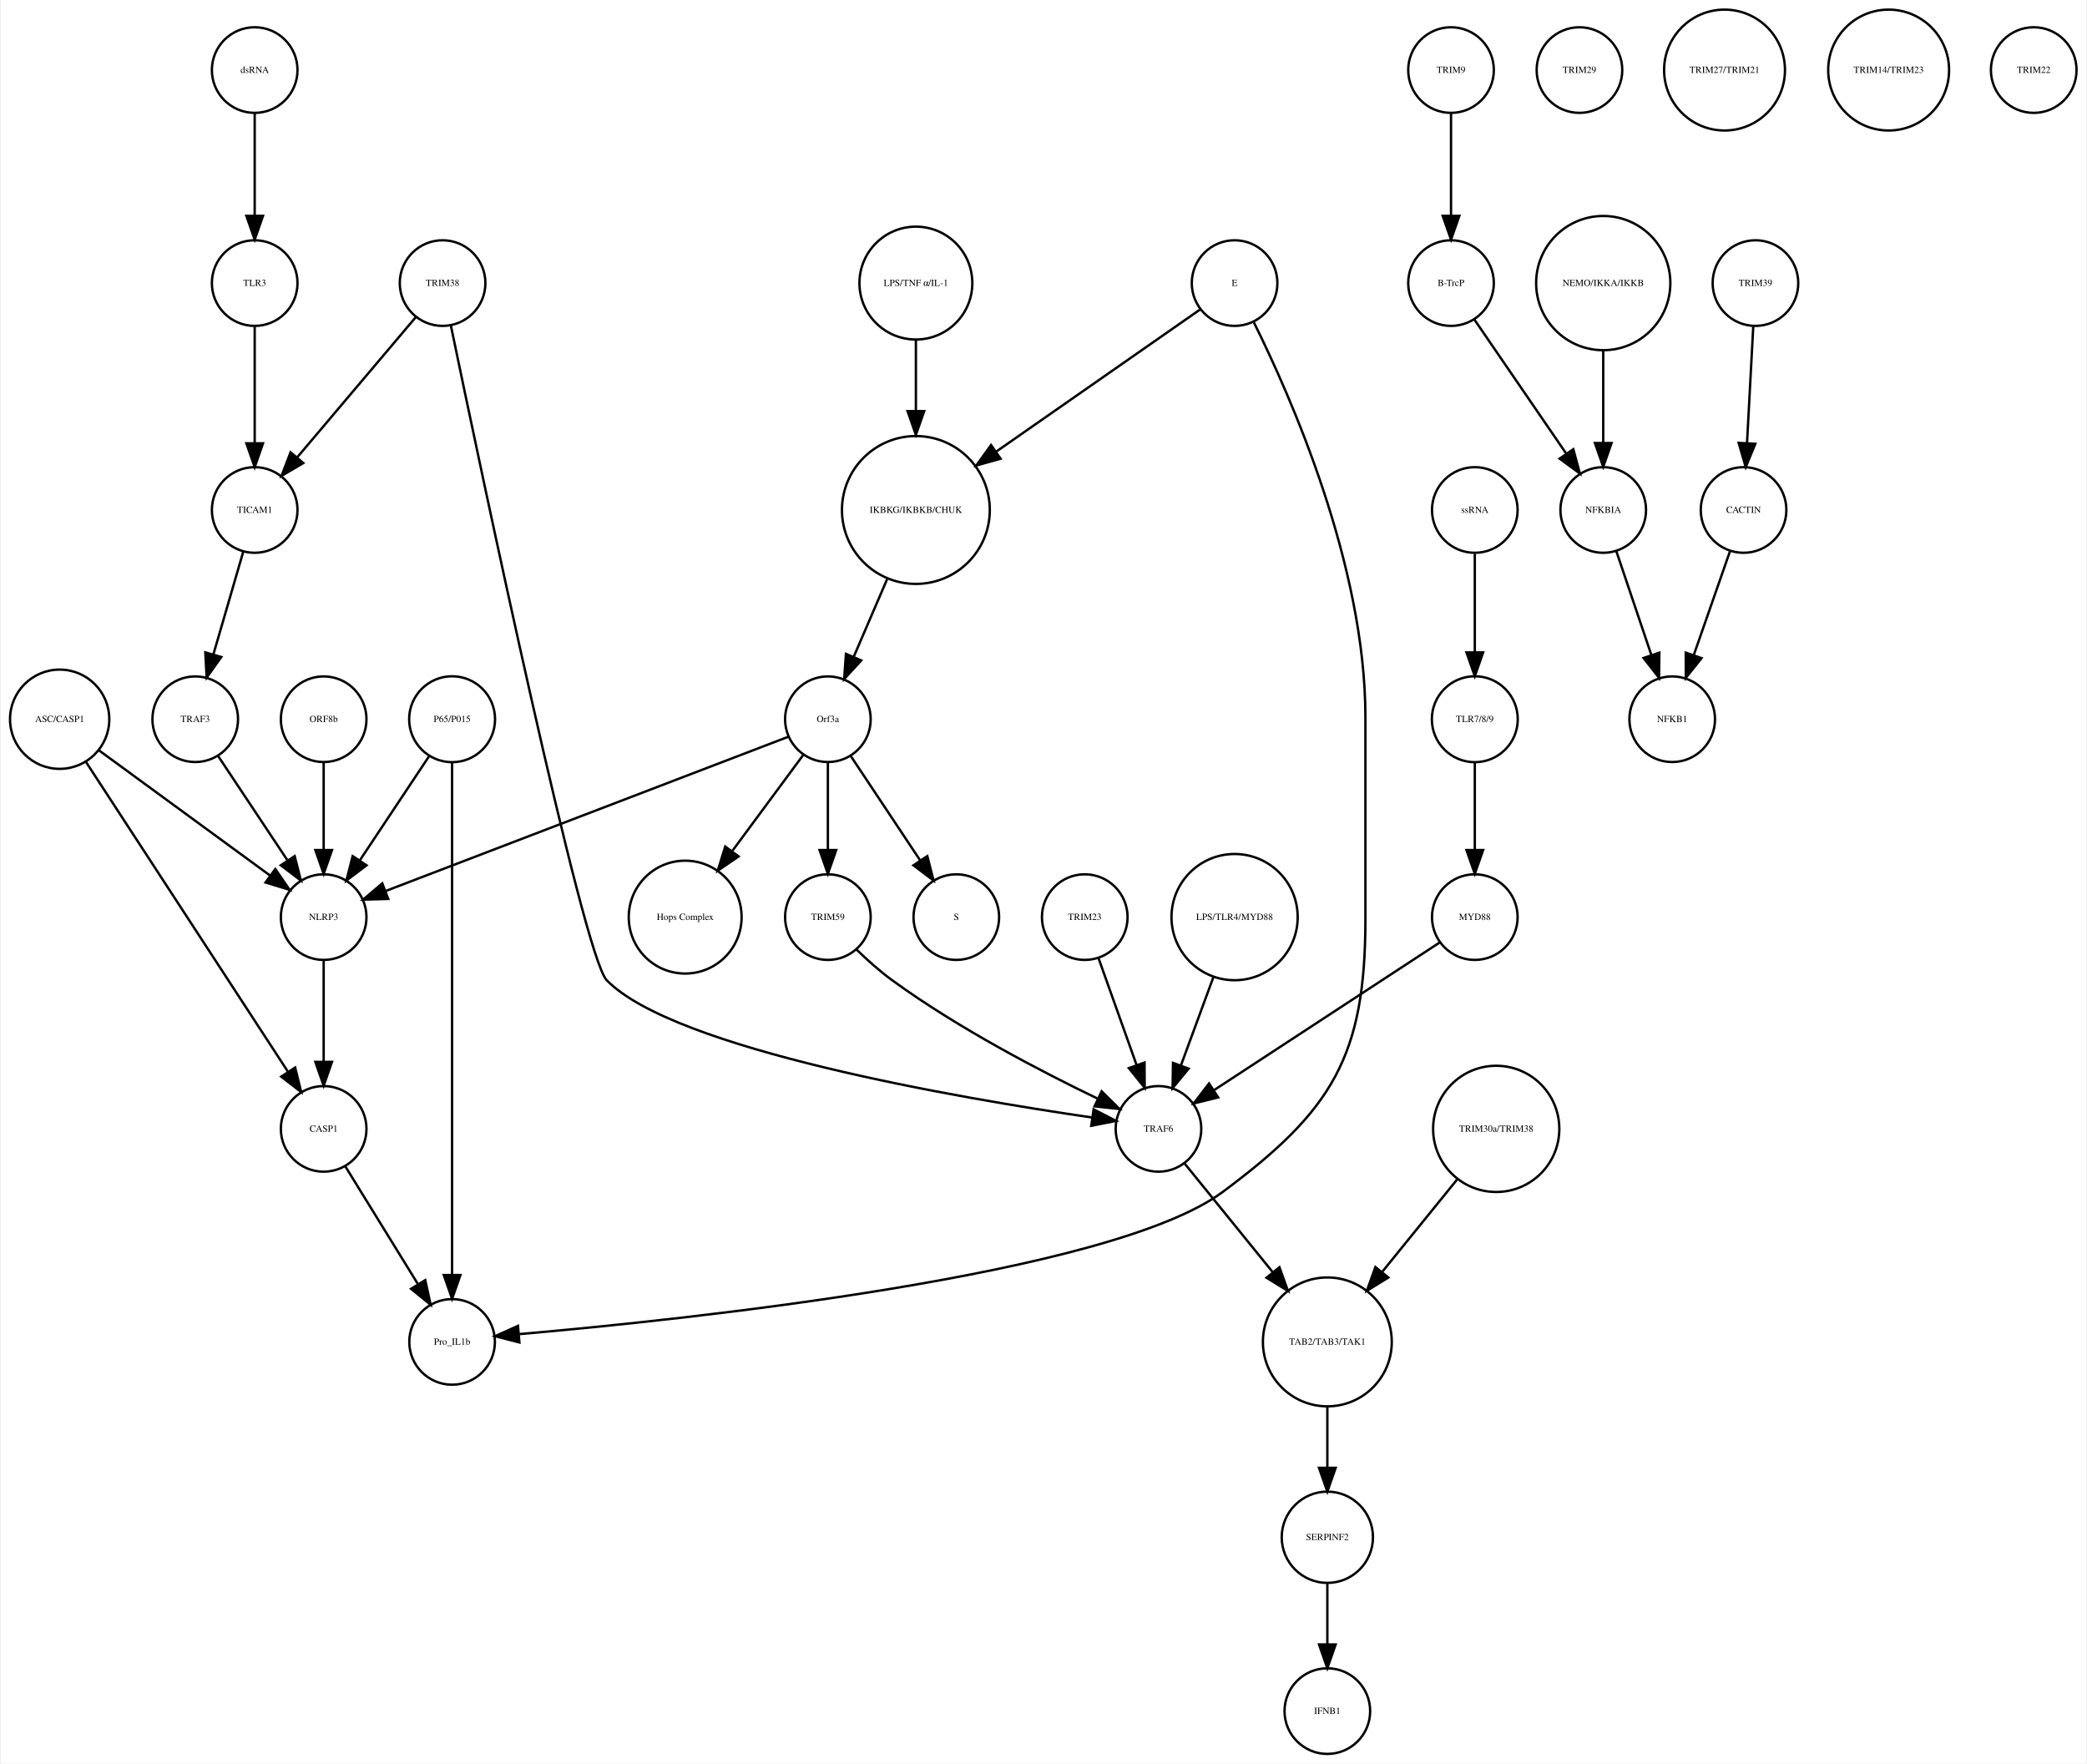
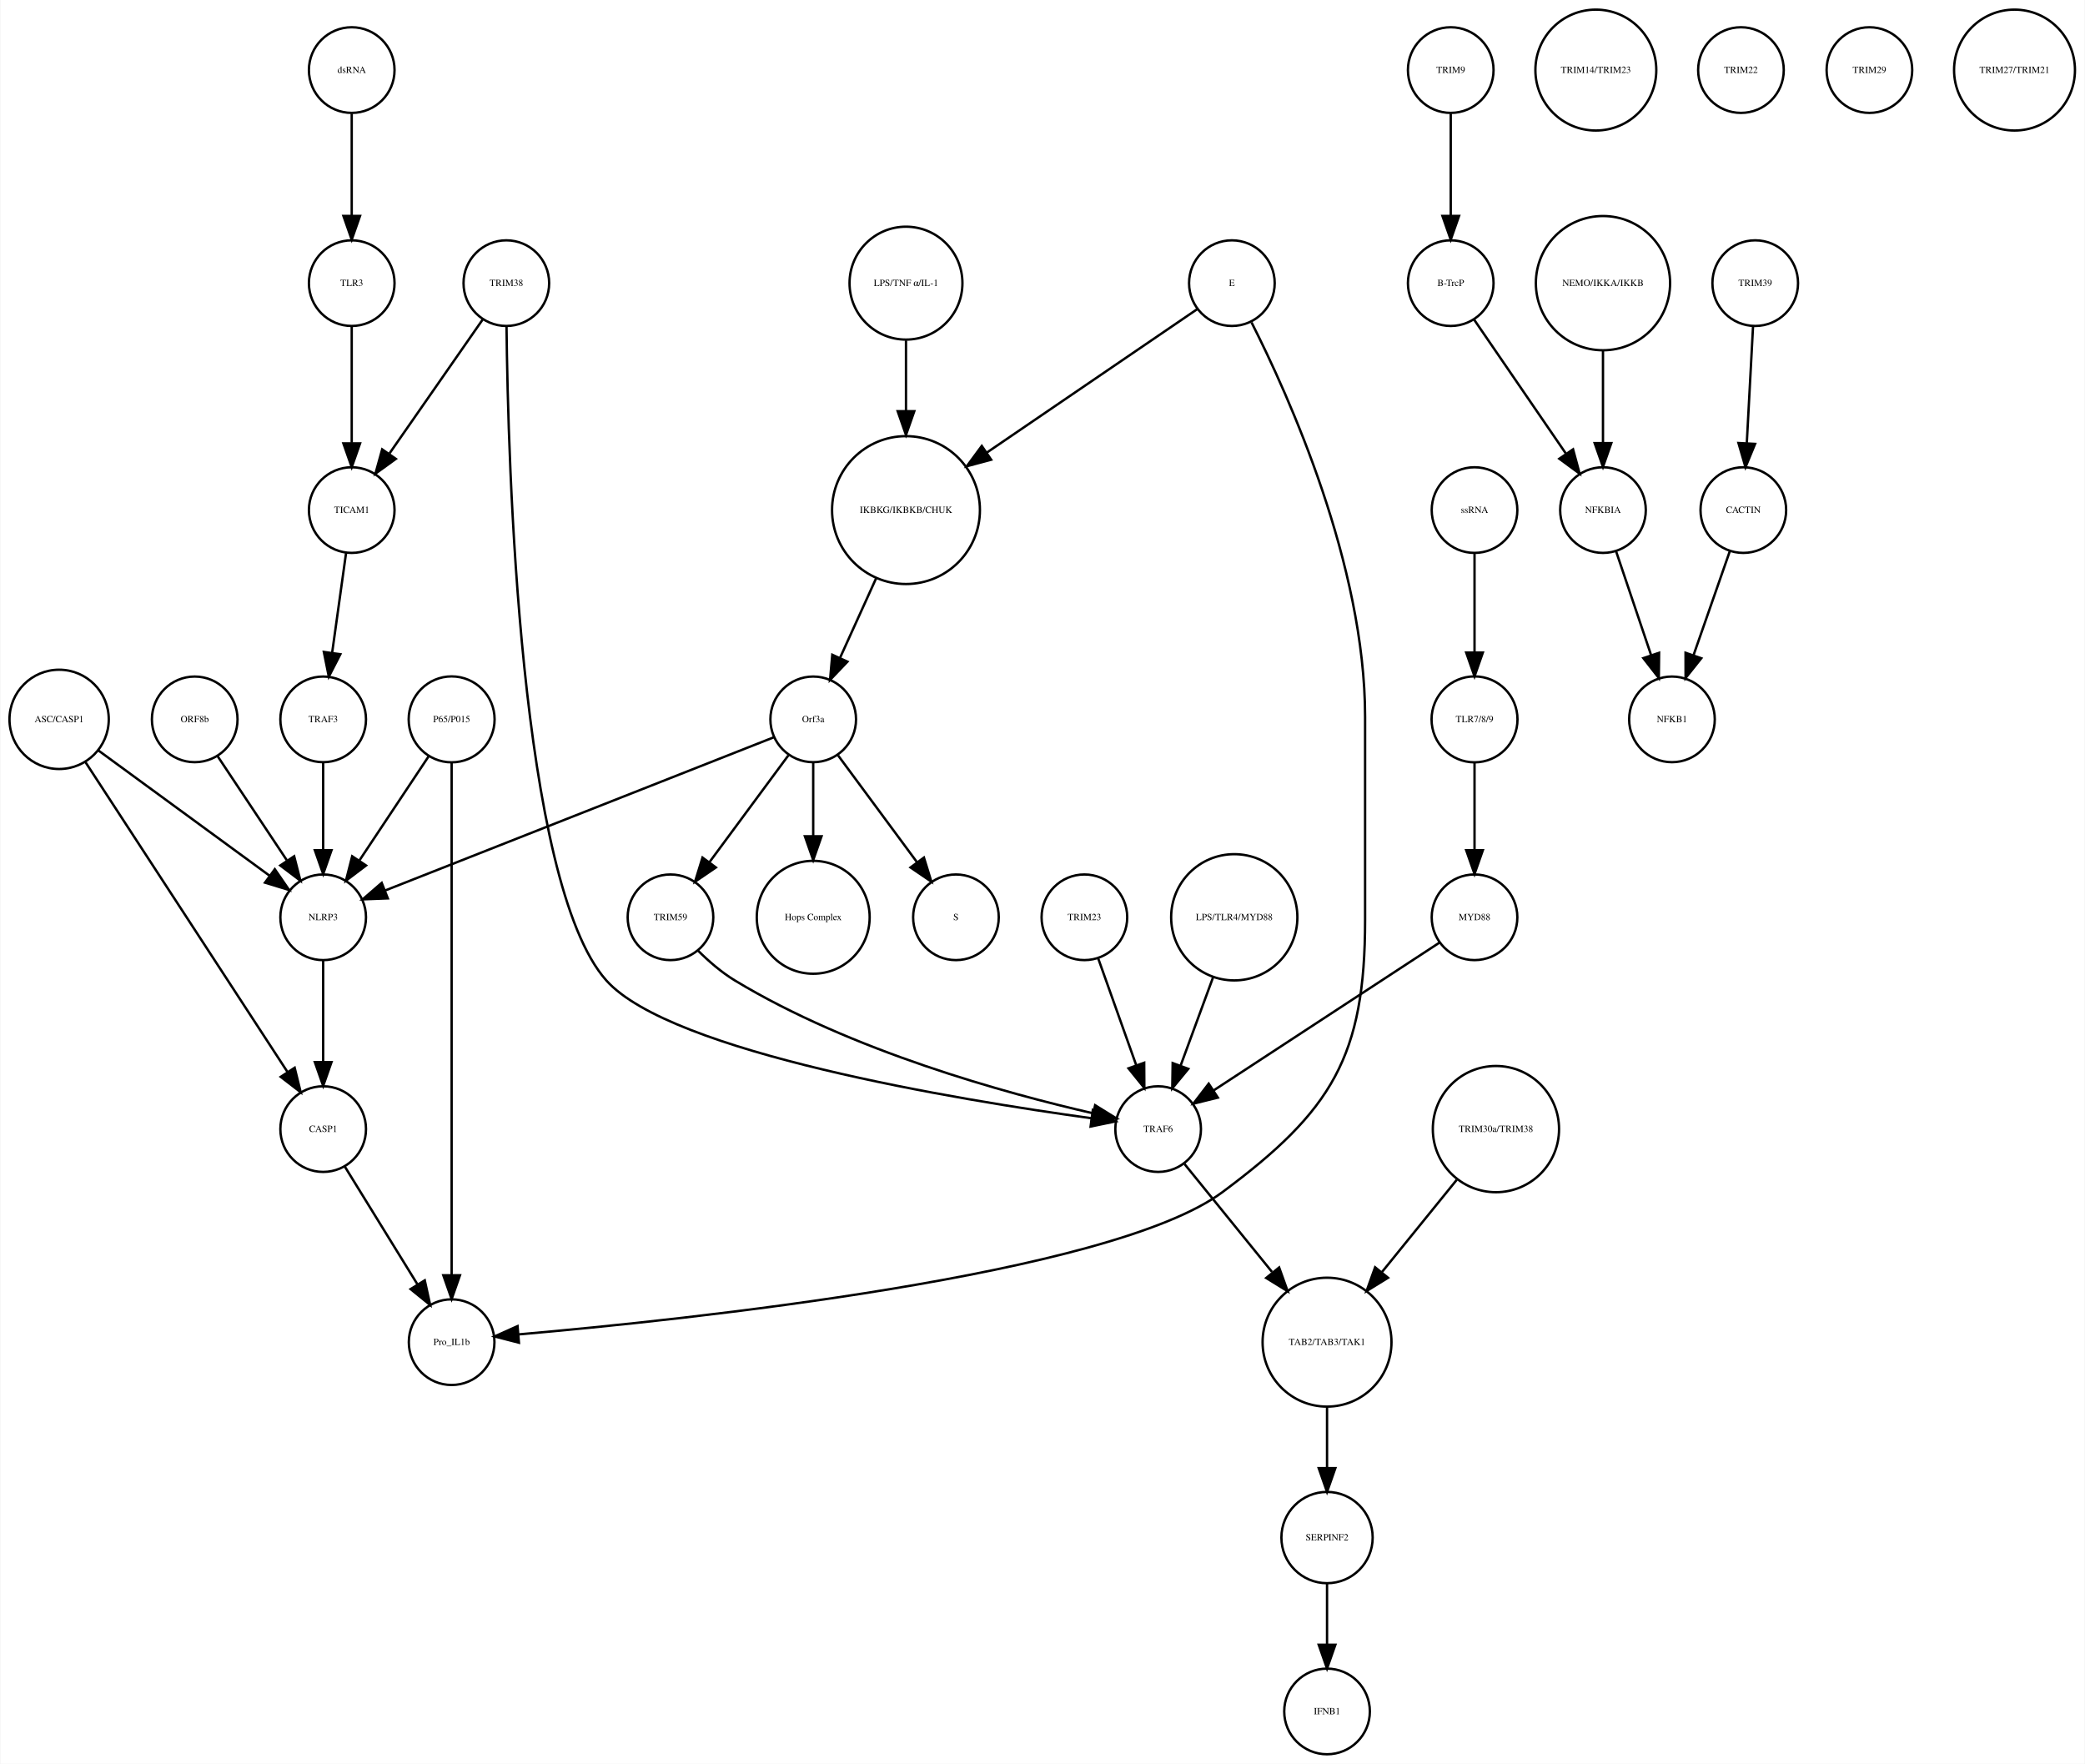
- <svg xmlns="http://www.w3.org/2000/svg" width="877pt" height="741pt" viewBox="0.00 0.00 876.68 741.41">
+ <svg xmlns="http://www.w3.org/2000/svg" width="876pt" height="741pt" viewBox="0.00 0.00 876.14 741.41">
  <g id="graph0" class="graph" transform="scale(1 1) rotate(0) translate(4 737.415)">
-     <polygon fill="white" stroke="none" points="-4,4 -4,-737.415 872.683,-737.415 872.683,4 -4,4" />
+     <polygon fill="white" stroke="none" points="-4,4 -4,-737.415 872.139,-737.415 872.139,4 -4,4" />
    <g id="node1" class="node">
-       <ellipse fill="none" stroke="black" cx="380.683" cy="-522.999" rx="31.08" ry="31.08" />
-       <text text-anchor="middle" x="380.683" y="-521.799" font-family="Times,serif" font-size="4.00">IKBKG/IKBKB/CHUK</text>
+       <ellipse fill="none" stroke="black" cx="376.683" cy="-522.999" rx="31.08" ry="31.08" />
+       <text text-anchor="middle" x="376.683" y="-521.799" font-family="Times,serif" font-size="4.00">IKBKG/IKBKB/CHUK</text>
    </g>
    <g id="node2" class="node">
-       <ellipse fill="none" stroke="black" cx="343.683" cy="-435.026" rx="18" ry="18" />
-       <text text-anchor="middle" x="343.683" y="-433.826" font-family="Times,serif" font-size="4.00">Orf3a</text>
+       <ellipse fill="none" stroke="black" cx="337.683" cy="-435.026" rx="18" ry="18" />
+       <text text-anchor="middle" x="337.683" y="-433.826" font-family="Times,serif" font-size="4.00">Orf3a</text>
    </g>
    <g id="edge1" class="edge">
-       <path fill="none" stroke="black" d="M368.568,-493.848C364.032,-483.309 358.912,-471.413 354.501,-461.163" />
-       <polygon fill="black" stroke="black" points="357.699,-459.741 350.531,-451.939 351.27,-462.508 357.699,-459.741" />
+       <path fill="none" stroke="black" d="M364.128,-494.323C359.268,-483.61 353.747,-471.437 349.01,-460.996" />
+       <polygon fill="black" stroke="black" points="352.075,-459.281 344.757,-451.62 345.701,-462.173 352.075,-459.281" />
    </g>
    <g id="node3" class="node">
      <ellipse fill="none" stroke="black" cx="397.683" cy="-351.827" rx="18" ry="18" />
      <text text-anchor="middle" x="397.683" y="-350.627" font-family="Times,serif" font-size="4.00">S</text>
    </g>
    <g id="edge2" class="edge">
-       <path fill="none" stroke="black" d="M353.337,-419.51C361.4,-407.385 373.042,-389.88 382.374,-375.847" />
-       <polygon fill="black" stroke="black" points="385.489,-377.483 388.112,-367.218 379.66,-373.607 385.489,-377.483" />
+       <path fill="none" stroke="black" d="M348.134,-419.882C357.254,-407.54 370.643,-389.421 381.204,-375.128" />
+       <polygon fill="black" stroke="black" points="384.223,-376.931 387.351,-366.809 378.594,-372.771 384.223,-376.931" />
    </g>
    <g id="node9" class="node">
-       <ellipse fill="none" stroke="black" cx="283.683" cy="-351.827" rx="23.73" ry="23.73" />
-       <text text-anchor="middle" x="283.683" y="-350.627" font-family="Times,serif" font-size="4.00">Hops Complex</text>
+       <ellipse fill="none" stroke="black" cx="337.683" cy="-351.827" rx="23.73" ry="23.73" />
+       <text text-anchor="middle" x="337.683" y="-350.627" font-family="Times,serif" font-size="4.00">Hops Complex</text>
    </g>
    <g id="edge3" class="edge">
-       <path fill="none" stroke="black" d="M333.232,-419.882C325.079,-408.85 313.515,-393.2 303.609,-379.794" />
-       <polygon fill="black" stroke="black" points="306.149,-377.342 297.392,-371.379 300.52,-381.502 306.149,-377.342" />
-     </g>
-     <g id="node10" class="node">
+       <path fill="none" stroke="black" d="M337.683,-416.806C337.683,-407.868 337.683,-396.636 337.683,-386.088" />
+       <polygon fill="black" stroke="black" points="341.183,-385.878 337.683,-375.878 334.183,-385.878 341.183,-385.878" />
+     </g>
+     <g id="node17" class="node">
      <ellipse fill="none" stroke="black" cx="131.683" cy="-351.827" rx="18" ry="18" />
      <text text-anchor="middle" x="131.683" y="-350.627" font-family="Times,serif" font-size="4.00">NLRP3</text>
    </g>
+     <g id="edge5" class="edge">
+       <path fill="none" stroke="black" d="M321.173,-427.519C285.464,-413.443 200.808,-380.074 157.772,-363.111" />
+       <polygon fill="black" stroke="black" points="158.858,-359.777 148.271,-359.366 156.291,-366.289 158.858,-359.777" />
+     </g>
+     <g id="node28" class="node">
+       <ellipse fill="none" stroke="black" cx="277.683" cy="-351.827" rx="18" ry="18" />
+       <text text-anchor="middle" x="277.683" y="-350.627" font-family="Times,serif" font-size="4.00">TRIM59</text>
+     </g>
    <g id="edge4" class="edge">
-       <path fill="none" stroke="black" d="M327.048,-427.655C290.281,-413.573 201.879,-379.713 157.711,-362.796" />
-       <polygon fill="black" stroke="black" points="158.831,-359.477 148.241,-359.169 156.327,-366.014 158.831,-359.477" />
-     </g>
-     <g id="node11" class="node">
-       <ellipse fill="none" stroke="black" cx="343.683" cy="-351.827" rx="18" ry="18" />
-       <text text-anchor="middle" x="343.683" y="-350.627" font-family="Times,serif" font-size="4.00">TRIM59</text>
-     </g>
-     <g id="edge5" class="edge">
-       <path fill="none" stroke="black" d="M343.683,-416.806C343.683,-406.148 343.683,-392.23 343.683,-380.097" />
-       <polygon fill="black" stroke="black" points="347.183,-380.022 343.683,-370.022 340.183,-380.022 347.183,-380.022" />
+       <path fill="none" stroke="black" d="M327.232,-419.882C318.112,-407.54 304.723,-389.421 294.162,-375.128" />
+       <polygon fill="black" stroke="black" points="296.772,-372.771 288.014,-366.809 291.142,-376.931 296.772,-372.771" />
    </g>
    <g id="node4" class="node">
      <ellipse fill="none" stroke="black" cx="605.683" cy="-707.959" rx="18" ry="18" />
      <text text-anchor="middle" x="605.683" y="-706.759" font-family="Times,serif" font-size="4.00">TRIM9</text>
    </g>
    <g id="node5" class="node">
      <ellipse fill="none" stroke="black" cx="605.683" cy="-618.396" rx="18" ry="18" />
      <text text-anchor="middle" x="605.683" y="-617.196" font-family="Times,serif" font-size="4.00">B-TrcP</text>
    </g>
    <g id="edge6" class="edge">
      <path fill="none" stroke="black" d="M605.683,-689.659C605.683,-677.426 605.683,-660.775 605.683,-646.753" />
      <polygon fill="black" stroke="black" points="609.183,-646.659 605.683,-636.659 602.183,-646.659 609.183,-646.659" />
    </g>
-     <g id="node29" class="node">
+     <g id="node18" class="node">
      <ellipse fill="none" stroke="black" cx="669.683" cy="-522.999" rx="18" ry="18" />
      <text text-anchor="middle" x="669.683" y="-521.799" font-family="Times,serif" font-size="4.00">NFKBIA</text>
    </g>
    <g id="edge7" class="edge">
      <path fill="none" stroke="black" d="M615.403,-603.211C625.647,-588.262 641.937,-564.489 654.002,-546.883" />
      <polygon fill="black" stroke="black" points="657.106,-548.545 659.871,-538.317 651.331,-544.588 657.106,-548.545" />
    </g>
    <g id="node6" class="node">
      <ellipse fill="none" stroke="black" cx="733.683" cy="-618.396" rx="18" ry="18" />
      <text text-anchor="middle" x="733.683" y="-617.196" font-family="Times,serif" font-size="4.00">TRIM39</text>
    </g>
    <g id="node7" class="node">
      <ellipse fill="none" stroke="black" cx="728.683" cy="-522.999" rx="18" ry="18" />
      <text text-anchor="middle" x="728.683" y="-521.799" font-family="Times,serif" font-size="4.00">CACTIN</text>
    </g>
    <g id="edge8" class="edge">
      <path fill="none" stroke="black" d="M732.766,-600.265C732.033,-586.573 730.991,-567.12 730.144,-551.288" />
      <polygon fill="black" stroke="black" points="733.624,-550.819 729.594,-541.021 726.634,-551.193 733.624,-550.819" />
    </g>
    <g id="node8" class="node">
      <ellipse fill="none" stroke="black" cx="698.683" cy="-435.026" rx="18" ry="18" />
      <text text-anchor="middle" x="698.683" y="-433.826" font-family="Times,serif" font-size="4.00">NFKB1</text>
    </g>
    <g id="edge9" class="edge">
      <path fill="none" stroke="black" d="M723.04,-505.828C718.751,-493.538 712.764,-476.378 707.798,-462.149" />
      <polygon fill="black" stroke="black" points="711.002,-460.705 704.402,-452.417 704.392,-463.012 711.002,-460.705" />
    </g>
-     <g id="node24" class="node">
+     <g id="node10" class="node">
+       <ellipse fill="none" stroke="black" cx="624.683" cy="-262.794" rx="26.533" ry="26.533" />
+       <text text-anchor="middle" x="624.683" y="-261.594" font-family="Times,serif" font-size="4.00">TRIM30a/TRIM38</text>
+     </g>
+     <g id="node23" class="node">
+       <ellipse fill="none" stroke="black" cx="553.683" cy="-173.231" rx="27.094" ry="27.094" />
+       <text text-anchor="middle" x="553.683" y="-172.031" font-family="Times,serif" font-size="4.00">TAB2/TAB3/TAK1</text>
+     </g>
+     <g id="edge10" class="edge">
+       <path fill="none" stroke="black" d="M608.216,-241.485C598.874,-229.964 587.035,-215.363 576.777,-202.713" />
+       <polygon fill="black" stroke="black" points="579.324,-200.296 570.307,-194.733 573.886,-204.705 579.324,-200.296" />
+     </g>
+     <g id="node11" class="node">
+       <ellipse fill="none" stroke="black" cx="666.683" cy="-707.959" rx="25.412" ry="25.412" />
+       <text text-anchor="middle" x="666.683" y="-706.759" font-family="Times,serif" font-size="4.00">TRIM14/TRIM23</text>
+     </g>
+     <g id="node12" class="node">
+       <ellipse fill="none" stroke="black" cx="20.683" cy="-435.026" rx="20.867" ry="20.867" />
+       <text text-anchor="middle" x="20.683" y="-433.826" font-family="Times,serif" font-size="4.00">ASC/CASP1</text>
+     </g>
+     <g id="edge12" class="edge">
+       <path fill="none" stroke="black" d="M37.061,-422.045C56.142,-408.087 87.776,-384.946 109.161,-369.303" />
+       <polygon fill="black" stroke="black" points="111.352,-372.036 117.356,-363.307 107.219,-366.387 111.352,-372.036" />
+     </g>
+     <g id="node32" class="node">
      <ellipse fill="none" stroke="black" cx="131.683" cy="-262.794" rx="18" ry="18" />
      <text text-anchor="middle" x="131.683" y="-261.594" font-family="Times,serif" font-size="4.00">CASP1</text>
    </g>
-     <g id="edge10" class="edge">
+     <g id="edge11" class="edge">
+       <path fill="none" stroke="black" d="M31.528,-417.394C51.459,-386.828 93.943,-321.672 116.645,-286.856" />
+       <polygon fill="black" stroke="black" points="119.697,-288.584 122.227,-278.295 113.834,-284.76 119.697,-288.584" />
+     </g>
+     <g id="node13" class="node">
+       <ellipse fill="none" stroke="black" cx="185.683" cy="-173.231" rx="18" ry="18" />
+       <text text-anchor="middle" x="185.683" y="-172.031" font-family="Times,serif" font-size="4.00">Pro_IL1b</text>
+     </g>
+     <g id="node14" class="node">
+       <ellipse fill="none" stroke="black" cx="513.683" cy="-618.396" rx="18" ry="18" />
+       <text text-anchor="middle" x="513.683" y="-617.196" font-family="Times,serif" font-size="4.00">E</text>
+     </g>
+     <g id="edge14" class="edge">
+       <path fill="none" stroke="black" d="M499.28,-607.577C478.424,-593.358 439.196,-566.616 410.717,-547.201" />
+       <polygon fill="black" stroke="black" points="412.49,-544.174 402.256,-541.433 408.547,-549.958 412.49,-544.174" />
+     </g>
+     <g id="edge13" class="edge">
+       <path fill="none" stroke="black" d="M521.946,-601.884C537.523,-571.15 569.683,-499.958 569.683,-436.026 569.683,-436.026 569.683,-436.026 569.683,-350.827 569.683,-293.355 555.824,-270.542 509.683,-236.277 462.655,-201.354 283.915,-182.626 213.978,-176.509" />
+       <polygon fill="black" stroke="black" points="213.986,-172.998 203.725,-175.636 213.391,-179.972 213.986,-172.998" />
+     </g>
+     <g id="node15" class="node">
+       <ellipse fill="none" stroke="black" cx="451.683" cy="-351.827" rx="18" ry="18" />
+       <text text-anchor="middle" x="451.683" y="-350.627" font-family="Times,serif" font-size="4.00">TRIM23</text>
+     </g>
+     <g id="node25" class="node">
+       <ellipse fill="none" stroke="black" cx="482.683" cy="-262.794" rx="18" ry="18" />
+       <text text-anchor="middle" x="482.683" y="-261.594" font-family="Times,serif" font-size="4.00">TRAF6</text>
+     </g>
+     <g id="edge15" class="edge">
+       <path fill="none" stroke="black" d="M457.514,-334.457C462.017,-321.814 468.333,-304.082 473.511,-289.544" />
+       <polygon fill="black" stroke="black" points="476.82,-290.685 476.878,-280.091 470.226,-288.337 476.82,-290.685" />
+     </g>
+     <g id="node16" class="node">
+       <ellipse fill="none" stroke="black" cx="553.683" cy="-18" rx="18" ry="18" />
+       <text text-anchor="middle" x="553.683" y="-16.8" font-family="Times,serif" font-size="4.00">IFNB1</text>
+     </g>
+     <g id="edge16" class="edge">
      <path fill="none" stroke="black" d="M131.683,-333.632C131.683,-321.473 131.683,-304.923 131.683,-290.986" />
      <polygon fill="black" stroke="black" points="135.183,-290.953 131.683,-280.953 128.183,-290.953 135.183,-290.953" />
    </g>
-     <g id="node38" class="node">
-       <ellipse fill="none" stroke="black" cx="482.683" cy="-262.794" rx="18" ry="18" />
-       <text text-anchor="middle" x="482.683" y="-261.594" font-family="Times,serif" font-size="4.00">TRAF6</text>
-     </g>
-     <g id="edge11" class="edge">
-       <path fill="none" stroke="black" d="M355.735,-338.18C360.21,-333.833 365.47,-329.109 370.683,-325.31 398.451,-305.076 433.613,-286.81 457.059,-275.536" />
-       <polygon fill="black" stroke="black" points="458.793,-278.587 466.335,-271.147 455.799,-272.26 458.793,-278.587" />
-     </g>
-     <g id="node12" class="node">
-       <ellipse fill="none" stroke="black" cx="659.683" cy="-707.959" rx="18" ry="18" />
-       <text text-anchor="middle" x="659.683" y="-706.759" font-family="Times,serif" font-size="4.00">TRIM29</text>
-     </g>
-     <g id="node13" class="node">
-       <ellipse fill="none" stroke="black" cx="624.683" cy="-262.794" rx="26.533" ry="26.533" />
-       <text text-anchor="middle" x="624.683" y="-261.594" font-family="Times,serif" font-size="4.00">TRIM30a/TRIM38</text>
-     </g>
-     <g id="node18" class="node">
-       <ellipse fill="none" stroke="black" cx="553.683" cy="-173.231" rx="27.094" ry="27.094" />
-       <text text-anchor="middle" x="553.683" y="-172.031" font-family="Times,serif" font-size="4.00">TAB2/TAB3/TAK1</text>
-     </g>
-     <g id="edge12" class="edge">
-       <path fill="none" stroke="black" d="M608.216,-241.485C598.874,-229.964 587.035,-215.363 576.777,-202.713" />
-       <polygon fill="black" stroke="black" points="579.324,-200.296 570.307,-194.733 573.886,-204.705 579.324,-200.296" />
-     </g>
-     <g id="node14" class="node">
+     <g id="edge17" class="edge">
+       <path fill="none" stroke="black" d="M675.138,-505.828C679.283,-493.538 685.071,-476.378 689.871,-462.149" />
+       <polygon fill="black" stroke="black" points="693.274,-463.011 693.154,-452.417 686.641,-460.774 693.274,-463.011" />
+     </g>
+     <g id="node19" class="node">
      <ellipse fill="none" stroke="black" cx="185.683" cy="-435.026" rx="18.062" ry="18.062" />
      <text text-anchor="middle" x="185.683" y="-433.826" font-family="Times,serif" font-size="4.00">P65/P015</text>
    </g>
-     <g id="edge13" class="edge">
+     <g id="edge18" class="edge">
+       <path fill="none" stroke="black" d="M185.683,-416.98C185.683,-372.941 185.683,-255.078 185.683,-201.461" />
+       <polygon fill="black" stroke="black" points="189.183,-201.339 185.683,-191.339 182.183,-201.339 189.183,-201.339" />
+     </g>
+     <g id="edge19" class="edge">
      <path fill="none" stroke="black" d="M176.029,-419.51C167.966,-407.385 156.324,-389.88 146.992,-375.847" />
      <polygon fill="black" stroke="black" points="149.705,-373.607 141.253,-367.218 143.877,-377.483 149.705,-373.607" />
    </g>
-     <g id="node36" class="node">
-       <ellipse fill="none" stroke="black" cx="185.683" cy="-173.231" rx="18" ry="18" />
-       <text text-anchor="middle" x="185.683" y="-172.031" font-family="Times,serif" font-size="4.00">Pro_IL1b</text>
-     </g>
-     <g id="edge14" class="edge">
-       <path fill="none" stroke="black" d="M185.683,-416.98C185.683,-372.941 185.683,-255.078 185.683,-201.461" />
-       <polygon fill="black" stroke="black" points="189.183,-201.339 185.683,-191.339 182.183,-201.339 189.183,-201.339" />
-     </g>
-     <g id="node15" class="node">
+     <g id="node20" class="node">
+       <ellipse fill="none" stroke="black" cx="514.683" cy="-351.827" rx="26.533" ry="26.533" />
+       <text text-anchor="middle" x="514.683" y="-350.627" font-family="Times,serif" font-size="4.00">LPS/TLR4/MYD88</text>
+     </g>
+     <g id="edge20" class="edge">
+       <path fill="none" stroke="black" d="M505.769,-326.583C501.535,-315.068 496.472,-301.297 492.167,-289.59" />
+       <polygon fill="black" stroke="black" points="495.356,-288.119 488.62,-279.941 488.786,-290.535 495.356,-288.119" />
+     </g>
+     <g id="node21" class="node">
+       <ellipse fill="none" stroke="black" cx="143.683" cy="-618.396" rx="18" ry="18" />
+       <text text-anchor="middle" x="143.683" y="-617.196" font-family="Times,serif" font-size="4.00">TLR3</text>
+     </g>
+     <g id="node22" class="node">
+       <ellipse fill="none" stroke="black" cx="143.683" cy="-522.999" rx="18" ry="18" />
+       <text text-anchor="middle" x="143.683" y="-521.799" font-family="Times,serif" font-size="4.00">TICAM1</text>
+     </g>
+     <g id="edge21" class="edge">
+       <path fill="none" stroke="black" d="M143.683,-600.265C143.683,-586.573 143.683,-567.12 143.683,-551.288" />
+       <polygon fill="black" stroke="black" points="147.183,-551.02 143.683,-541.021 140.183,-551.021 147.183,-551.02" />
+     </g>
+     <g id="node26" class="node">
+       <ellipse fill="none" stroke="black" cx="131.683" cy="-435.026" rx="18" ry="18" />
+       <text text-anchor="middle" x="131.683" y="-433.826" font-family="Times,serif" font-size="4.00">TRAF3</text>
+     </g>
+     <g id="edge22" class="edge">
+       <path fill="none" stroke="black" d="M141.312,-505.013C139.636,-493.003 137.354,-476.654 135.432,-462.887" />
+       <polygon fill="black" stroke="black" points="138.898,-462.397 134.049,-452.976 131.965,-463.364 138.898,-462.397" />
+     </g>
+     <g id="node31" class="node">
      <ellipse fill="none" stroke="black" cx="553.683" cy="-91.092" rx="19.184" ry="19.184" />
      <text text-anchor="middle" x="553.683" y="-89.892" font-family="Times,serif" font-size="4.00">SERPINF2</text>
    </g>
-     <g id="node39" class="node">
-       <ellipse fill="none" stroke="black" cx="553.683" cy="-18" rx="18" ry="18" />
-       <text text-anchor="middle" x="553.683" y="-16.8" font-family="Times,serif" font-size="4.00">IFNB1</text>
-     </g>
-     <g id="edge15" class="edge">
-       <path fill="none" stroke="black" d="M553.683,-71.784C553.683,-64.031 553.683,-54.836 553.683,-46.309" />
-       <polygon fill="black" stroke="black" points="557.183,-46.025 553.683,-36.026 550.183,-46.026 557.183,-46.025" />
-     </g>
-     <g id="node16" class="node">
-       <ellipse fill="none" stroke="black" cx="669.683" cy="-618.396" rx="28.215" ry="28.215" />
-       <text text-anchor="middle" x="669.683" y="-617.196" font-family="Times,serif" font-size="4.00">NEMO/IKKA/IKKB</text>
-     </g>
-     <g id="edge16" class="edge">
-       <path fill="none" stroke="black" d="M669.683,-590.13C669.683,-577.887 669.683,-563.475 669.683,-551.235" />
-       <polygon fill="black" stroke="black" points="673.183,-551.147 669.683,-541.147 666.183,-551.147 673.183,-551.147" />
-     </g>
-     <g id="node17" class="node">
-       <ellipse fill="none" stroke="black" cx="102.683" cy="-522.999" rx="18" ry="18" />
-       <text text-anchor="middle" x="102.683" y="-521.799" font-family="Times,serif" font-size="4.00">TICAM1</text>
-     </g>
-     <g id="node25" class="node">
-       <ellipse fill="none" stroke="black" cx="77.683" cy="-435.026" rx="18" ry="18" />
-       <text text-anchor="middle" x="77.683" y="-433.826" font-family="Times,serif" font-size="4.00">TRAF3</text>
-     </g>
-     <g id="edge17" class="edge">
-       <path fill="none" stroke="black" d="M97.863,-505.422C94.3,-493.172 89.379,-476.249 85.289,-462.182" />
-       <polygon fill="black" stroke="black" points="88.641,-461.177 82.488,-452.552 81.92,-463.131 88.641,-461.177" />
-     </g>
-     <g id="edge18" class="edge">
+     <g id="edge23" class="edge">
      <path fill="none" stroke="black" d="M553.683,-145.99C553.683,-137.774 553.683,-128.673 553.683,-120.325" />
      <polygon fill="black" stroke="black" points="557.183,-120.277 553.683,-110.277 550.183,-120.277 557.183,-120.277" />
    </g>
-     <g id="node19" class="node">
-       <ellipse fill="none" stroke="black" cx="102.683" cy="-618.396" rx="18" ry="18" />
-       <text text-anchor="middle" x="102.683" y="-617.196" font-family="Times,serif" font-size="4.00">TLR3</text>
-     </g>
-     <g id="edge19" class="edge">
-       <path fill="none" stroke="black" d="M102.683,-600.265C102.683,-586.573 102.683,-567.12 102.683,-551.288" />
-       <polygon fill="black" stroke="black" points="106.183,-551.02 102.683,-541.021 99.183,-551.021 106.183,-551.02" />
-     </g>
-     <g id="node20" class="node">
-       <ellipse fill="none" stroke="black" cx="380.683" cy="-618.396" rx="23.73" ry="23.73" />
-       <text text-anchor="middle" x="380.683" y="-617.196" font-family="Times,serif" font-size="4.00">LPS/TNF α/IL-1</text>
-     </g>
-     <g id="edge20" class="edge">
-       <path fill="none" stroke="black" d="M380.683,-594.309C380.683,-585.408 380.683,-574.955 380.683,-564.87" />
-       <polygon fill="black" stroke="black" points="384.183,-564.574 380.683,-554.574 377.183,-564.574 384.183,-564.574" />
-     </g>
-     <g id="node21" class="node">
-       <ellipse fill="none" stroke="black" cx="615.683" cy="-522.999" rx="18" ry="18" />
-       <text text-anchor="middle" x="615.683" y="-521.799" font-family="Times,serif" font-size="4.00">ssRNA</text>
-     </g>
-     <g id="node37" class="node">
+     <g id="node24" class="node">
      <ellipse fill="none" stroke="black" cx="615.683" cy="-435.026" rx="18.062" ry="18.062" />
      <text text-anchor="middle" x="615.683" y="-433.826" font-family="Times,serif" font-size="4.00">TLR7/8/9</text>
-     </g>
-     <g id="edge21" class="edge">
-       <path fill="none" stroke="black" d="M615.683,-504.601C615.683,-492.754 615.683,-476.83 615.683,-463.309" />
-       <polygon fill="black" stroke="black" points="619.183,-463.105 615.683,-453.105 612.183,-463.105 619.183,-463.105" />
-     </g>
-     <g id="node22" class="node">
-       <ellipse fill="none" stroke="black" cx="720.683" cy="-707.959" rx="25.412" ry="25.412" />
-       <text text-anchor="middle" x="720.683" y="-706.759" font-family="Times,serif" font-size="4.00">TRIM27/TRIM21</text>
-     </g>
-     <g id="node23" class="node">
-       <ellipse fill="none" stroke="black" cx="181.683" cy="-618.396" rx="18" ry="18" />
-       <text text-anchor="middle" x="181.683" y="-617.196" font-family="Times,serif" font-size="4.00">TRIM38</text>
-     </g>
-     <g id="edge22" class="edge">
-       <path fill="none" stroke="black" d="M170.364,-604.014C157.341,-588.617 135.789,-563.138 120.508,-545.072" />
-       <polygon fill="black" stroke="black" points="123.111,-542.73 113.981,-537.355 117.767,-547.251 123.111,-542.73" />
-     </g>
-     <g id="edge23" class="edge">
-       <path fill="none" stroke="black" d="M185.138,-600.672C197.707,-540.139 240.78,-335.486 250.683,-325.31 279.086,-296.124 399.373,-275.644 454.668,-267.59" />
-       <polygon fill="black" stroke="black" points="455.407,-271.02 464.814,-266.146 454.421,-264.09 455.407,-271.02" />
-     </g>
-     <g id="edge24" class="edge">
-       <path fill="none" stroke="black" d="M140.843,-246.94C149.194,-233.398 161.667,-213.174 171.339,-197.49" />
-       <polygon fill="black" stroke="black" points="174.388,-199.214 176.658,-188.865 168.43,-195.54 174.388,-199.214" />
-     </g>
-     <g id="edge25" class="edge">
-       <path fill="none" stroke="black" d="M87.337,-419.51C95.4,-407.385 107.042,-389.88 116.374,-375.847" />
-       <polygon fill="black" stroke="black" points="119.489,-377.483 122.112,-367.218 113.66,-373.607 119.489,-377.483" />
-     </g>
-     <g id="node26" class="node">
-       <ellipse fill="none" stroke="black" cx="789.683" cy="-707.959" rx="25.412" ry="25.412" />
-       <text text-anchor="middle" x="789.683" y="-706.759" font-family="Times,serif" font-size="4.00">TRIM14/TRIM23</text>
-     </g>
-     <g id="node27" class="node">
-       <ellipse fill="none" stroke="black" cx="451.683" cy="-351.827" rx="18" ry="18" />
-       <text text-anchor="middle" x="451.683" y="-350.627" font-family="Times,serif" font-size="4.00">TRIM23</text>
-     </g>
-     <g id="edge26" class="edge">
-       <path fill="none" stroke="black" d="M457.514,-334.457C462.017,-321.814 468.333,-304.082 473.511,-289.544" />
-       <polygon fill="black" stroke="black" points="476.82,-290.685 476.878,-280.091 470.226,-288.337 476.82,-290.685" />
-     </g>
-     <g id="node28" class="node">
-       <ellipse fill="none" stroke="black" cx="514.683" cy="-351.827" rx="26.533" ry="26.533" />
-       <text text-anchor="middle" x="514.683" y="-350.627" font-family="Times,serif" font-size="4.00">LPS/TLR4/MYD88</text>
-     </g>
-     <g id="edge27" class="edge">
-       <path fill="none" stroke="black" d="M505.769,-326.583C501.535,-315.068 496.472,-301.297 492.167,-289.59" />
-       <polygon fill="black" stroke="black" points="495.356,-288.119 488.62,-279.941 488.786,-290.535 495.356,-288.119" />
-     </g>
-     <g id="edge28" class="edge">
-       <path fill="none" stroke="black" d="M675.138,-505.828C679.283,-493.538 685.071,-476.378 689.871,-462.149" />
-       <polygon fill="black" stroke="black" points="693.274,-463.011 693.154,-452.417 686.641,-460.774 693.274,-463.011" />
    </g>
    <g id="node30" class="node">
      <ellipse fill="none" stroke="black" cx="615.683" cy="-351.827" rx="18" ry="18" />
      <text text-anchor="middle" x="615.683" y="-350.627" font-family="Times,serif" font-size="4.00">MYD88</text>
    </g>
+     <g id="edge24" class="edge">
+       <path fill="none" stroke="black" d="M615.683,-416.806C615.683,-406.148 615.683,-392.23 615.683,-380.097" />
+       <polygon fill="black" stroke="black" points="619.183,-380.022 615.683,-370.022 612.183,-380.022 619.183,-380.022" />
+     </g>
+     <g id="edge25" class="edge">
+       <path fill="none" stroke="black" d="M493.777,-248.112C503.583,-236.018 518.205,-217.985 530.548,-202.762" />
+       <polygon fill="black" stroke="black" points="533.547,-204.622 537.126,-194.65 528.109,-200.213 533.547,-204.622" />
+     </g>
+     <g id="edge26" class="edge">
+       <path fill="none" stroke="black" d="M131.683,-416.806C131.683,-406.148 131.683,-392.23 131.683,-380.097" />
+       <polygon fill="black" stroke="black" points="135.183,-380.022 131.683,-370.022 128.183,-380.022 135.183,-380.022" />
+     </g>
+     <g id="node27" class="node">
+       <ellipse fill="none" stroke="black" cx="208.683" cy="-618.396" rx="18" ry="18" />
+       <text text-anchor="middle" x="208.683" y="-617.196" font-family="Times,serif" font-size="4.00">TRIM38</text>
+     </g>
+     <g id="edge28" class="edge">
+       <path fill="none" stroke="black" d="M198.811,-603.211C188.407,-588.262 171.862,-564.489 159.609,-546.883" />
+       <polygon fill="black" stroke="black" points="162.233,-544.526 153.648,-538.317 156.487,-548.524 162.233,-544.526" />
+     </g>
+     <g id="edge27" class="edge">
+       <path fill="none" stroke="black" d="M208.757,-600.093C209.354,-543.68 214.156,-366.356 250.683,-325.31 277.757,-294.887 398.744,-275.059 454.445,-267.383" />
+       <polygon fill="black" stroke="black" points="455.223,-270.81 464.668,-266.01 454.291,-263.872 455.223,-270.81" />
+     </g>
    <g id="edge29" class="edge">
+       <path fill="none" stroke="black" d="M289.132,-337.937C293.628,-333.464 299.057,-328.721 304.683,-325.31 353.671,-295.615 418.979,-277.752 455.323,-269.435" />
+       <polygon fill="black" stroke="black" points="456.189,-272.828 465.195,-267.249 454.675,-265.994 456.189,-272.828" />
+     </g>
+     <g id="node29" class="node">
+       <ellipse fill="none" stroke="black" cx="77.683" cy="-435.026" rx="18" ry="18" />
+       <text text-anchor="middle" x="77.683" y="-433.826" font-family="Times,serif" font-size="4.00">ORF8b</text>
+     </g>
+     <g id="edge30" class="edge">
+       <path fill="none" stroke="black" d="M87.337,-419.51C95.4,-407.385 107.042,-389.88 116.374,-375.847" />
+       <polygon fill="black" stroke="black" points="119.489,-377.483 122.112,-367.218 113.66,-373.607 119.489,-377.483" />
+     </g>
+     <g id="edge31" class="edge">
      <path fill="none" stroke="black" d="M600.941,-341.18C577.973,-326.15 533.444,-297.011 506.063,-279.094" />
      <polygon fill="black" stroke="black" points="507.775,-276.031 497.49,-273.484 503.942,-281.888 507.775,-276.031" />
    </g>
-     <g id="node31" class="node">
-       <ellipse fill="none" stroke="black" cx="850.683" cy="-707.959" rx="18" ry="18" />
-       <text text-anchor="middle" x="850.683" y="-706.759" font-family="Times,serif" font-size="4.00">TRIM22</text>
-     </g>
-     <g id="node32" class="node">
-       <ellipse fill="none" stroke="black" cx="514.683" cy="-618.396" rx="18" ry="18" />
-       <text text-anchor="middle" x="514.683" y="-617.196" font-family="Times,serif" font-size="4.00">E</text>
-     </g>
-     <g id="edge30" class="edge">
-       <path fill="none" stroke="black" d="M500.343,-607.401C479.967,-593.199 442.04,-566.764 414.33,-547.45" />
-       <polygon fill="black" stroke="black" points="416.294,-544.553 406.089,-541.707 412.292,-550.296 416.294,-544.553" />
-     </g>
-     <g id="edge31" class="edge">
-       <path fill="none" stroke="black" d="M522.798,-601.866C538.097,-571.102 569.683,-499.859 569.683,-436.026 569.683,-436.026 569.683,-436.026 569.683,-350.827 569.683,-293.355 555.824,-270.542 509.683,-236.277 462.655,-201.354 283.915,-182.626 213.978,-176.509" />
-       <polygon fill="black" stroke="black" points="213.986,-172.998 203.725,-175.636 213.391,-179.972 213.986,-172.998" />
+     <g id="edge32" class="edge">
+       <path fill="none" stroke="black" d="M553.683,-71.784C553.683,-64.031 553.683,-54.836 553.683,-46.309" />
+       <polygon fill="black" stroke="black" points="557.183,-46.025 553.683,-36.026 550.183,-46.026 557.183,-46.025" />
+     </g>
+     <g id="edge33" class="edge">
+       <path fill="none" stroke="black" d="M140.843,-246.94C149.194,-233.398 161.667,-213.174 171.339,-197.49" />
+       <polygon fill="black" stroke="black" points="174.388,-199.214 176.658,-188.865 168.43,-195.54 174.388,-199.214" />
    </g>
    <g id="node33" class="node">
-       <ellipse fill="none" stroke="black" cx="102.683" cy="-707.959" rx="18" ry="18" />
-       <text text-anchor="middle" x="102.683" y="-706.759" font-family="Times,serif" font-size="4.00">dsRNA</text>
-     </g>
-     <g id="edge32" class="edge">
-       <path fill="none" stroke="black" d="M102.683,-689.659C102.683,-677.426 102.683,-660.775 102.683,-646.753" />
-       <polygon fill="black" stroke="black" points="106.183,-646.659 102.683,-636.659 99.183,-646.659 106.183,-646.659" />
+       <ellipse fill="none" stroke="black" cx="727.683" cy="-707.959" rx="18" ry="18" />
+       <text text-anchor="middle" x="727.683" y="-706.759" font-family="Times,serif" font-size="4.00">TRIM22</text>
    </g>
    <g id="node34" class="node">
-       <ellipse fill="none" stroke="black" cx="131.683" cy="-435.026" rx="18" ry="18" />
-       <text text-anchor="middle" x="131.683" y="-433.826" font-family="Times,serif" font-size="4.00">ORF8b</text>
-     </g>
-     <g id="edge33" class="edge">
-       <path fill="none" stroke="black" d="M131.683,-416.806C131.683,-406.148 131.683,-392.23 131.683,-380.097" />
-       <polygon fill="black" stroke="black" points="135.183,-380.022 131.683,-370.022 128.183,-380.022 135.183,-380.022" />
+       <ellipse fill="none" stroke="black" cx="376.683" cy="-618.396" rx="23.73" ry="23.73" />
+       <text text-anchor="middle" x="376.683" y="-617.196" font-family="Times,serif" font-size="4.00">LPS/TNF α/IL-1</text>
+     </g>
+     <g id="edge34" class="edge">
+       <path fill="none" stroke="black" d="M376.683,-594.309C376.683,-585.408 376.683,-574.955 376.683,-564.87" />
+       <polygon fill="black" stroke="black" points="380.183,-564.574 376.683,-554.574 373.183,-564.574 380.183,-564.574" />
    </g>
    <g id="node35" class="node">
-       <ellipse fill="none" stroke="black" cx="20.683" cy="-435.026" rx="20.867" ry="20.867" />
-       <text text-anchor="middle" x="20.683" y="-433.826" font-family="Times,serif" font-size="4.00">ASC/CASP1</text>
-     </g>
-     <g id="edge34" class="edge">
-       <path fill="none" stroke="black" d="M37.061,-422.045C56.142,-408.087 87.776,-384.946 109.161,-369.303" />
-       <polygon fill="black" stroke="black" points="111.352,-372.036 117.356,-363.307 107.219,-366.387 111.352,-372.036" />
+       <ellipse fill="none" stroke="black" cx="781.683" cy="-707.959" rx="18" ry="18" />
+       <text text-anchor="middle" x="781.683" y="-706.759" font-family="Times,serif" font-size="4.00">TRIM29</text>
+     </g>
+     <g id="node36" class="node">
+       <ellipse fill="none" stroke="black" cx="143.683" cy="-707.959" rx="18" ry="18" />
+       <text text-anchor="middle" x="143.683" y="-706.759" font-family="Times,serif" font-size="4.00">dsRNA</text>
    </g>
    <g id="edge35" class="edge">
-       <path fill="none" stroke="black" d="M31.528,-417.394C51.459,-386.828 93.943,-321.672 116.645,-286.856" />
-       <polygon fill="black" stroke="black" points="119.697,-288.584 122.227,-278.295 113.834,-284.76 119.697,-288.584" />
+       <path fill="none" stroke="black" d="M143.683,-689.659C143.683,-677.426 143.683,-660.775 143.683,-646.753" />
+       <polygon fill="black" stroke="black" points="147.183,-646.659 143.683,-636.659 140.183,-646.659 147.183,-646.659" />
+     </g>
+     <g id="node37" class="node">
+       <ellipse fill="none" stroke="black" cx="669.683" cy="-618.396" rx="28.215" ry="28.215" />
+       <text text-anchor="middle" x="669.683" y="-617.196" font-family="Times,serif" font-size="4.00">NEMO/IKKA/IKKB</text>
    </g>
    <g id="edge36" class="edge">
-       <path fill="none" stroke="black" d="M615.683,-416.806C615.683,-406.148 615.683,-392.23 615.683,-380.097" />
-       <polygon fill="black" stroke="black" points="619.183,-380.022 615.683,-370.022 612.183,-380.022 619.183,-380.022" />
+       <path fill="none" stroke="black" d="M669.683,-590.13C669.683,-577.887 669.683,-563.475 669.683,-551.235" />
+       <polygon fill="black" stroke="black" points="673.183,-551.147 669.683,-541.147 666.183,-551.147 673.183,-551.147" />
+     </g>
+     <g id="node38" class="node">
+       <ellipse fill="none" stroke="black" cx="842.683" cy="-707.959" rx="25.412" ry="25.412" />
+       <text text-anchor="middle" x="842.683" y="-706.759" font-family="Times,serif" font-size="4.00">TRIM27/TRIM21</text>
+     </g>
+     <g id="node39" class="node">
+       <ellipse fill="none" stroke="black" cx="615.683" cy="-522.999" rx="18" ry="18" />
+       <text text-anchor="middle" x="615.683" y="-521.799" font-family="Times,serif" font-size="4.00">ssRNA</text>
    </g>
    <g id="edge37" class="edge">
-       <path fill="none" stroke="black" d="M493.777,-248.112C503.583,-236.018 518.205,-217.985 530.548,-202.762" />
-       <polygon fill="black" stroke="black" points="533.547,-204.622 537.126,-194.65 528.109,-200.213 533.547,-204.622" />
+       <path fill="none" stroke="black" d="M615.683,-504.601C615.683,-492.754 615.683,-476.83 615.683,-463.309" />
+       <polygon fill="black" stroke="black" points="619.183,-463.105 615.683,-453.105 612.183,-463.105 619.183,-463.105" />
    </g>
  </g>
</svg>
